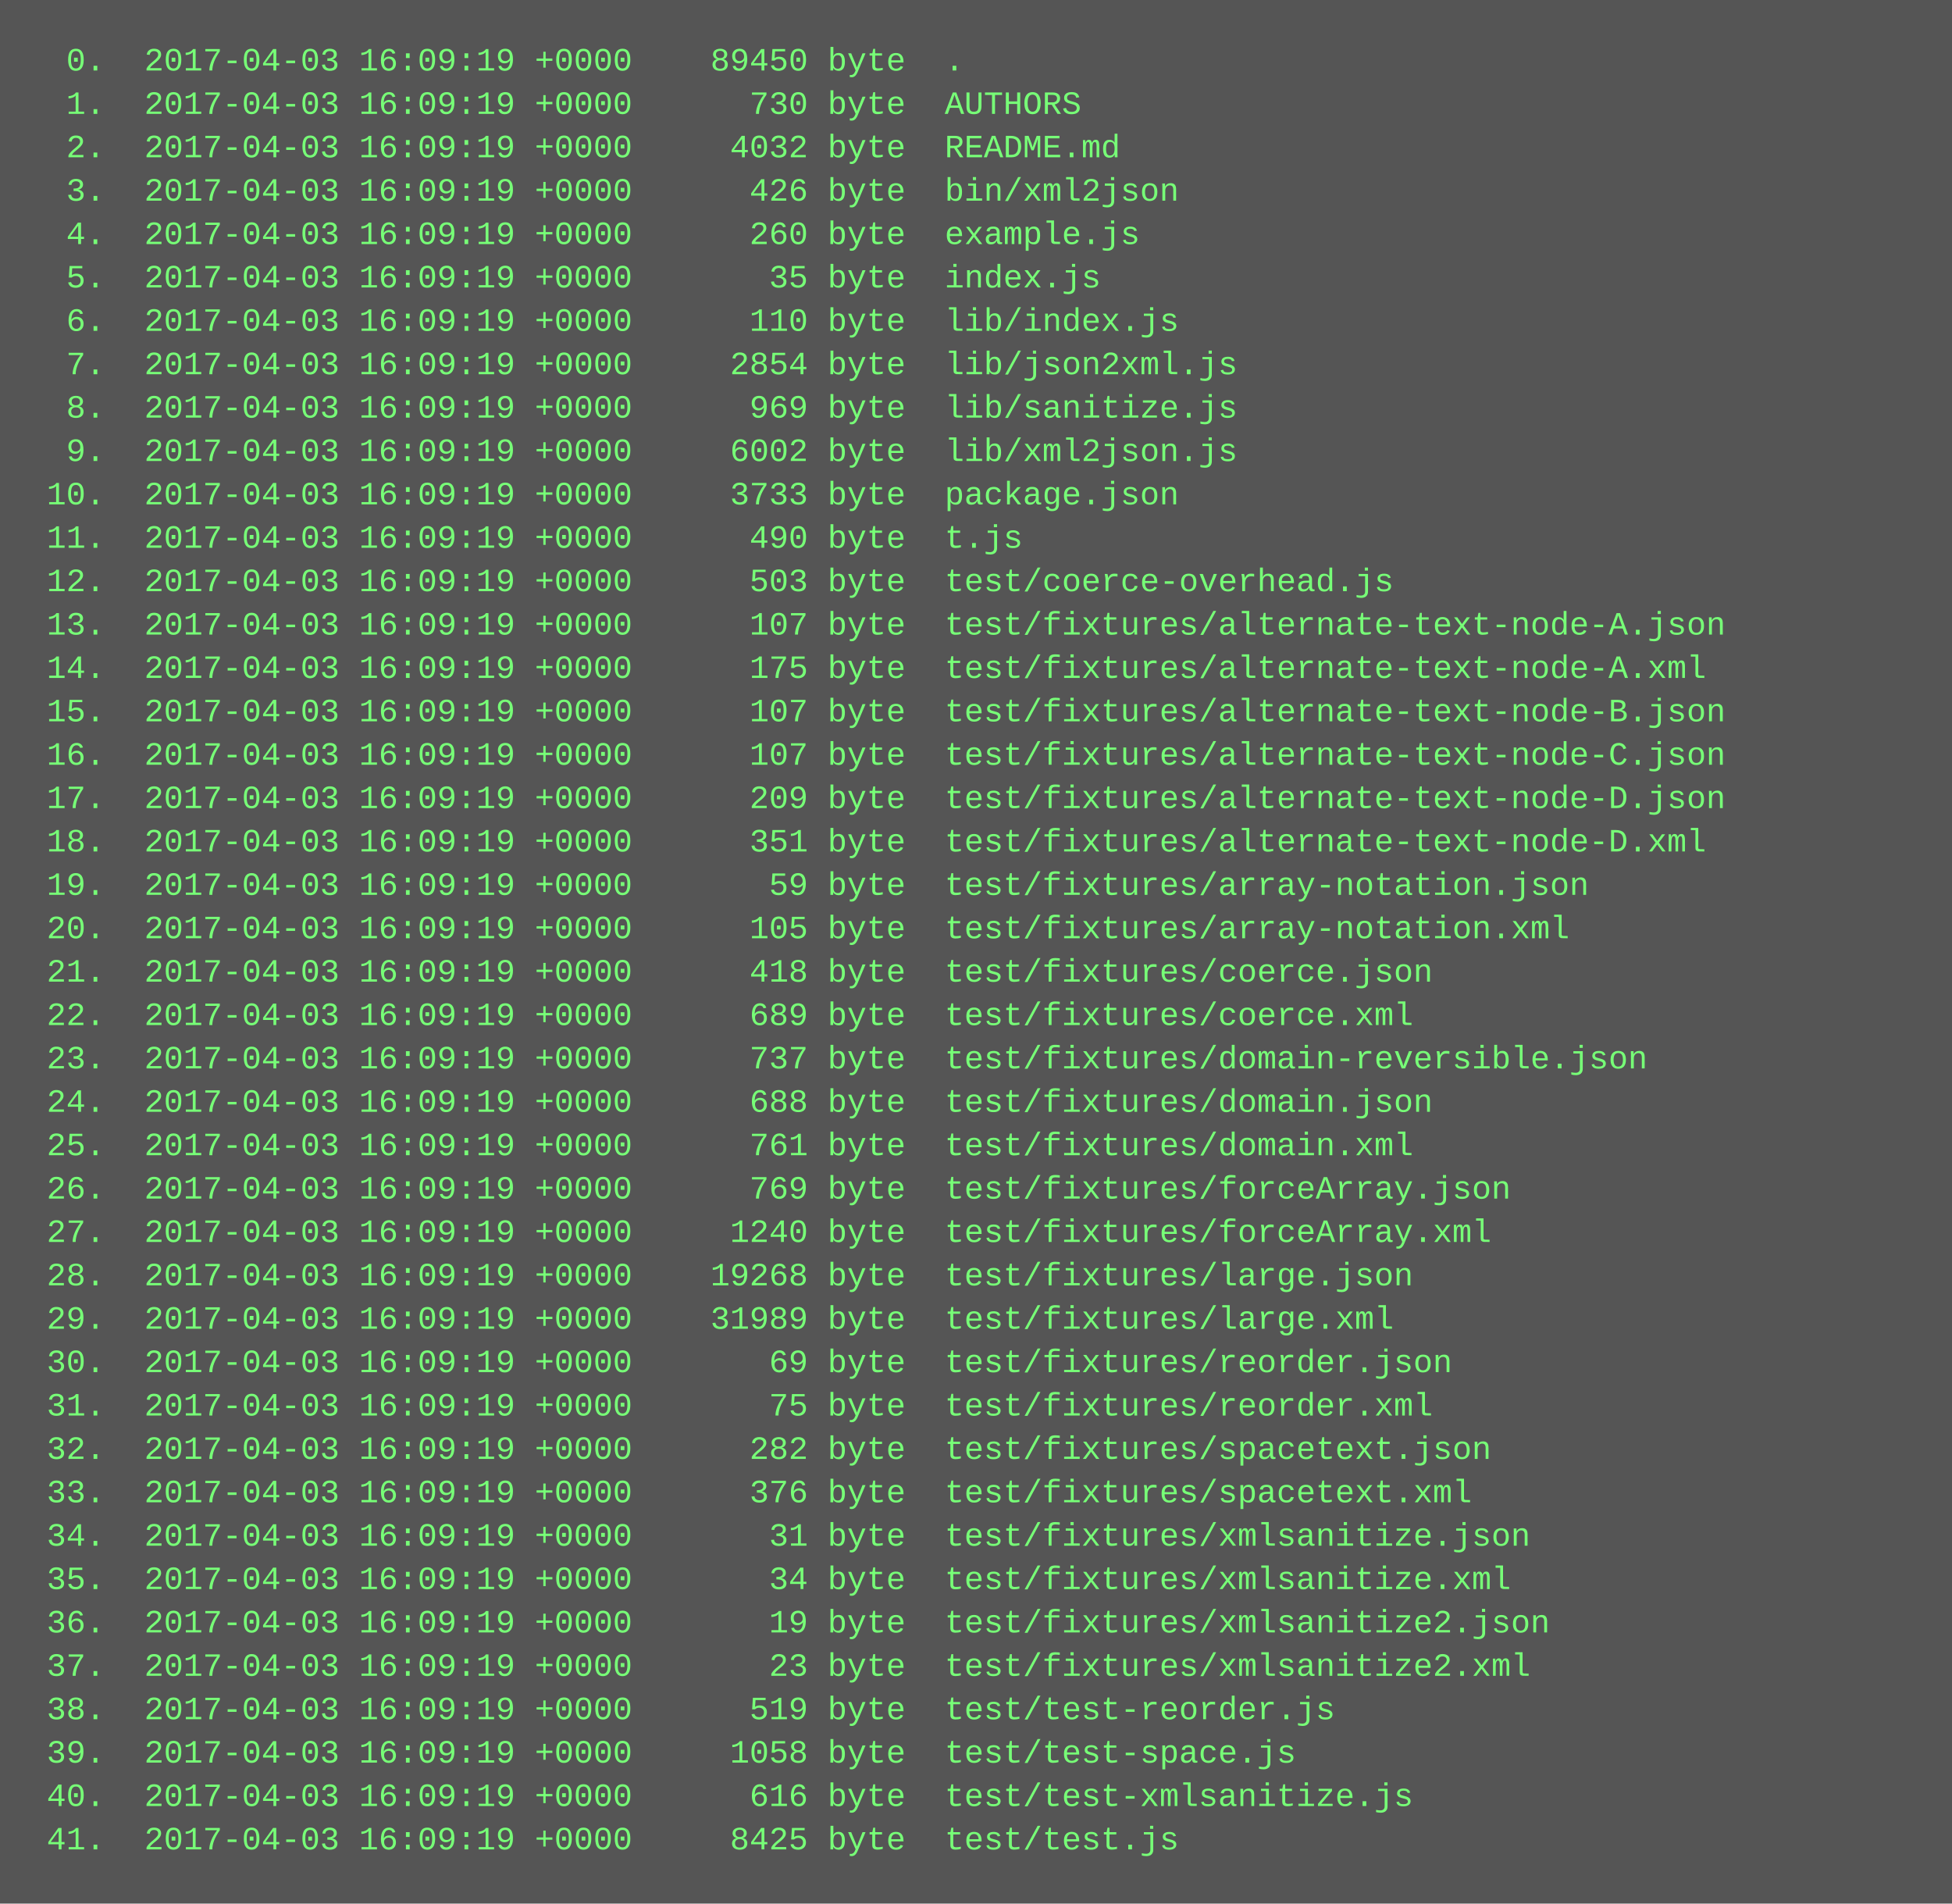
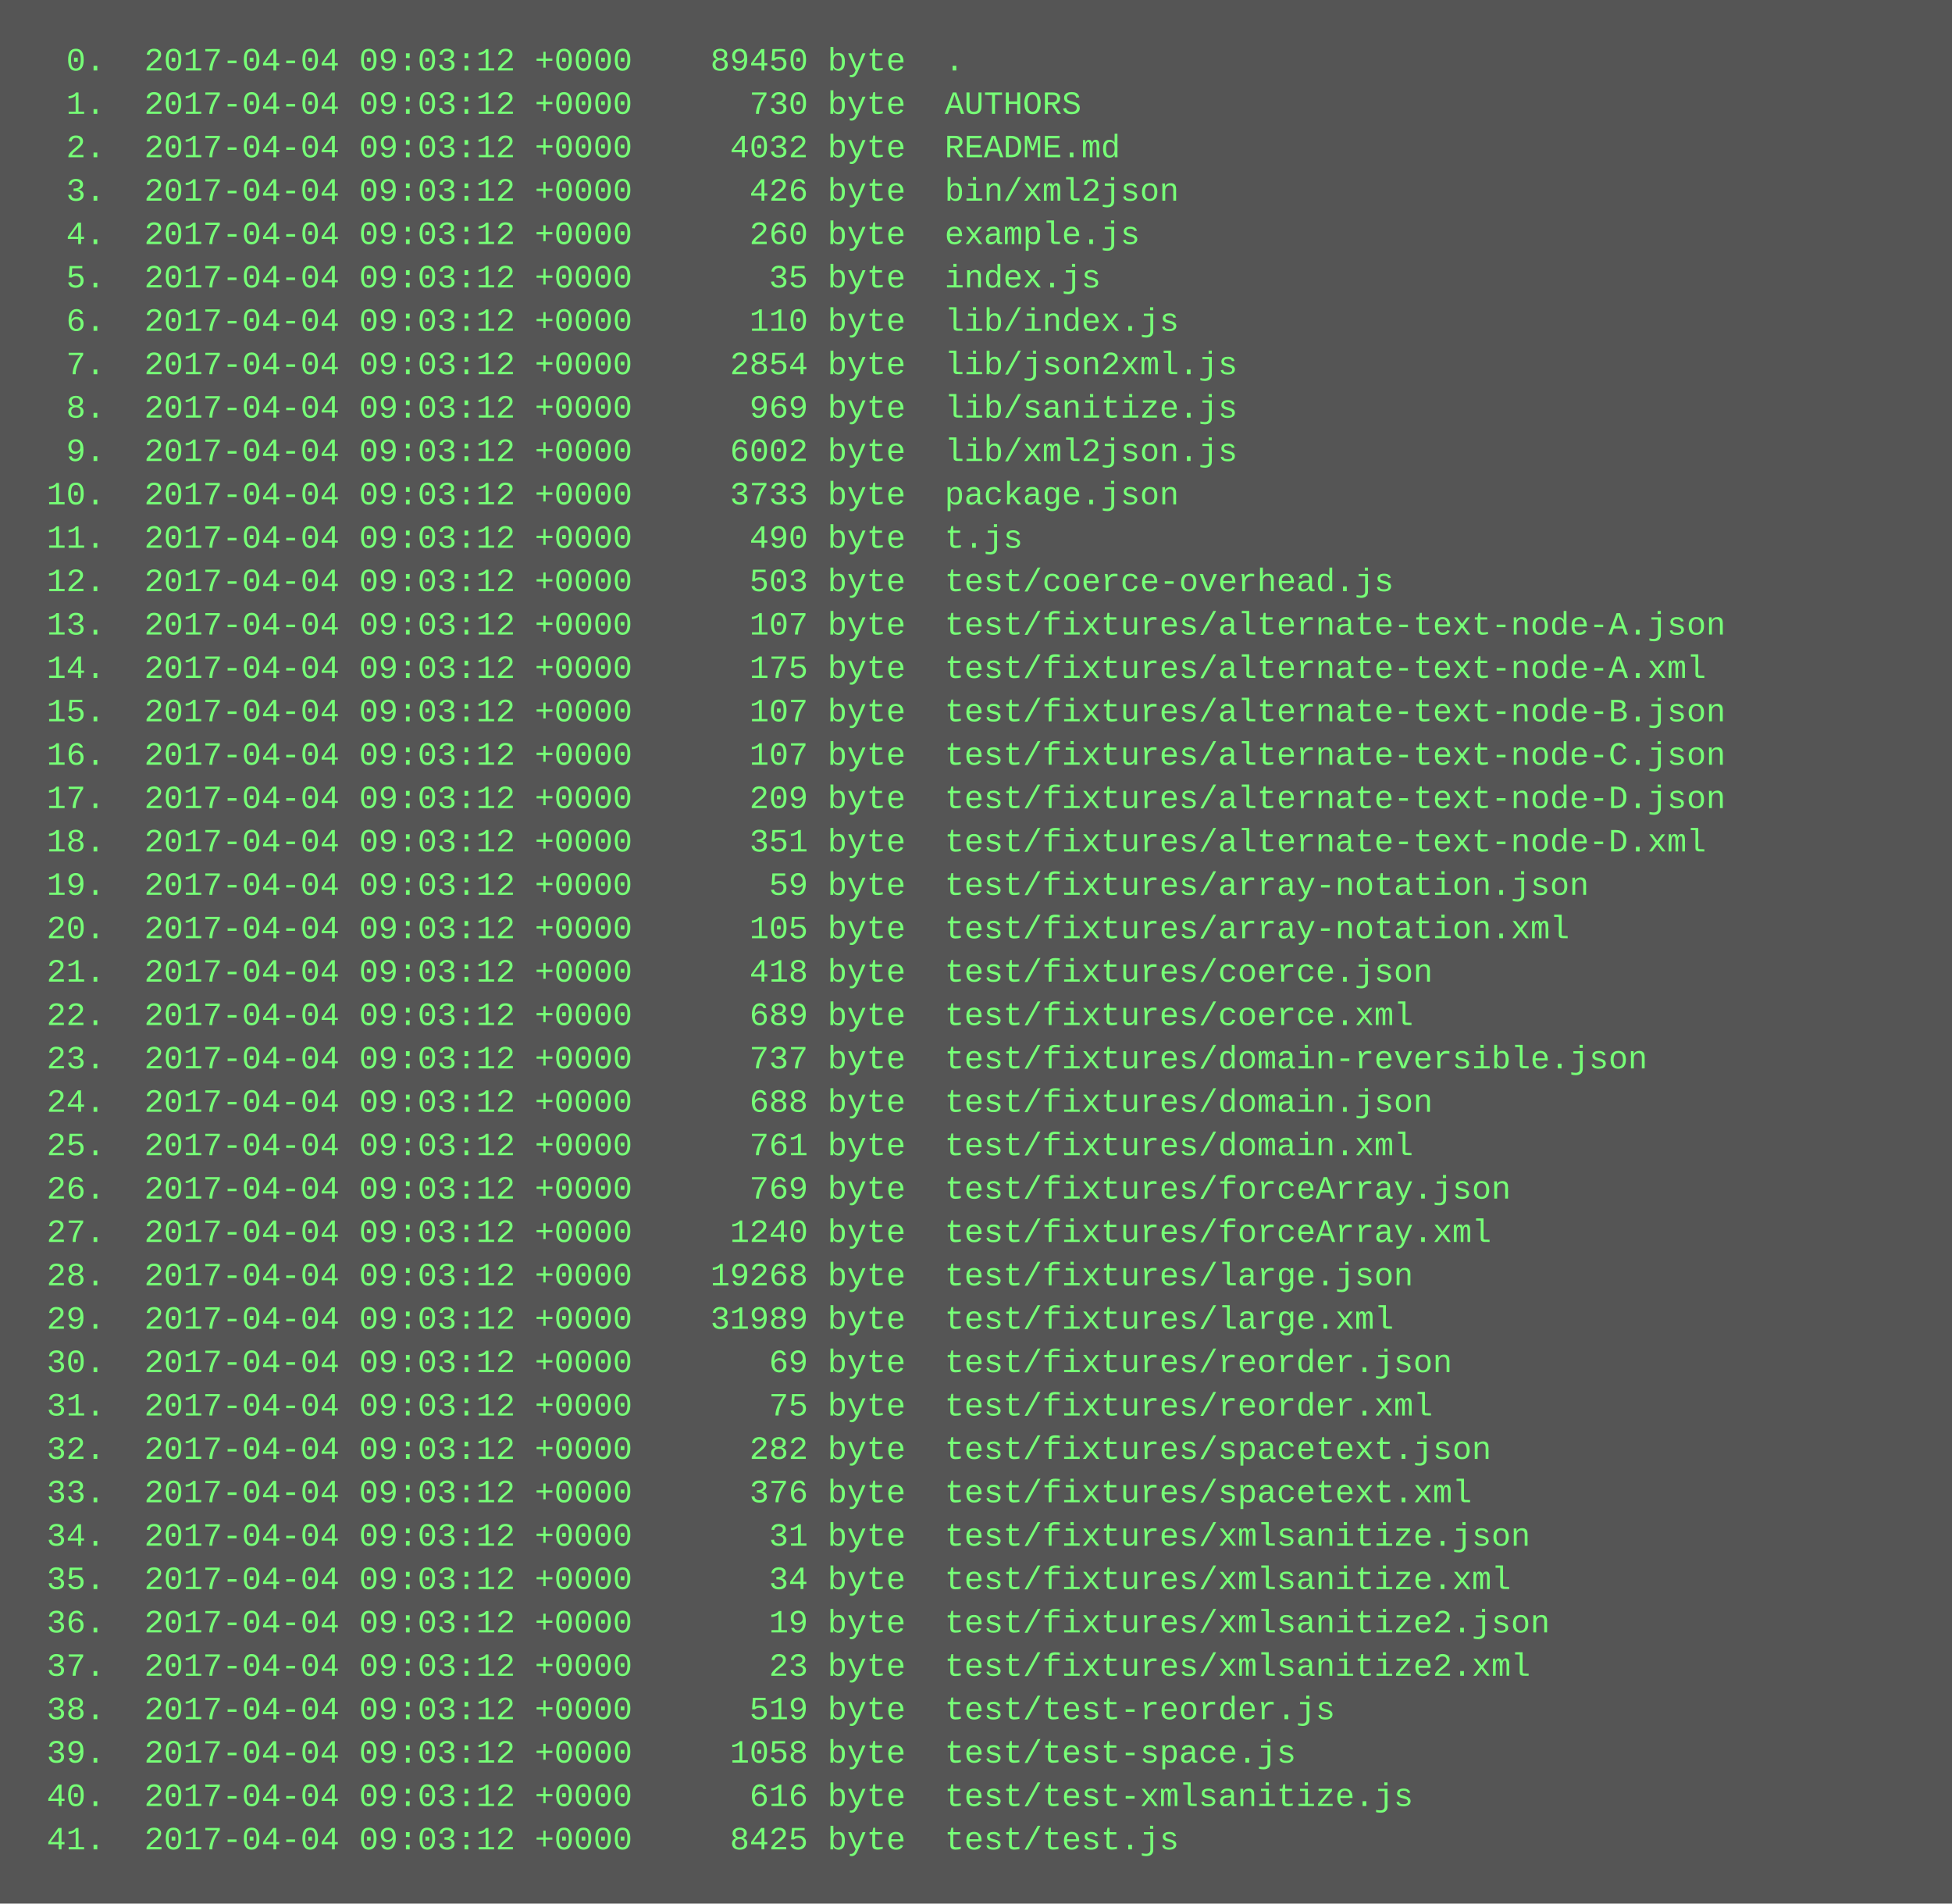
<svg xmlns="http://www.w3.org/2000/svg" height="702" width="720">
  <rect height="702" fill="#555" width="720" />
  <text fill="#7f7" font-family="Courier New" font-size="12" xml:space="preserve">
-     <tspan x="10" y="26">  0.  2017-04-03 16:09:19 +0000    89450 byte  .</tspan>
-     <tspan x="10" y="42">  1.  2017-04-03 16:09:19 +0000      730 byte  AUTHORS</tspan>
-     <tspan x="10" y="58">  2.  2017-04-03 16:09:19 +0000     4032 byte  README.md</tspan>
-     <tspan x="10" y="74">  3.  2017-04-03 16:09:19 +0000      426 byte  bin/xml2json</tspan>
-     <tspan x="10" y="90">  4.  2017-04-03 16:09:19 +0000      260 byte  example.js</tspan>
-     <tspan x="10" y="106">  5.  2017-04-03 16:09:19 +0000       35 byte  index.js</tspan>
-     <tspan x="10" y="122">  6.  2017-04-03 16:09:19 +0000      110 byte  lib/index.js</tspan>
-     <tspan x="10" y="138">  7.  2017-04-03 16:09:19 +0000     2854 byte  lib/json2xml.js</tspan>
-     <tspan x="10" y="154">  8.  2017-04-03 16:09:19 +0000      969 byte  lib/sanitize.js</tspan>
-     <tspan x="10" y="170">  9.  2017-04-03 16:09:19 +0000     6002 byte  lib/xml2json.js</tspan>
-     <tspan x="10" y="186"> 10.  2017-04-03 16:09:19 +0000     3733 byte  package.json</tspan>
-     <tspan x="10" y="202"> 11.  2017-04-03 16:09:19 +0000      490 byte  t.js</tspan>
-     <tspan x="10" y="218"> 12.  2017-04-03 16:09:19 +0000      503 byte  test/coerce-overhead.js</tspan>
-     <tspan x="10" y="234"> 13.  2017-04-03 16:09:19 +0000      107 byte  test/fixtures/alternate-text-node-A.json</tspan>
-     <tspan x="10" y="250"> 14.  2017-04-03 16:09:19 +0000      175 byte  test/fixtures/alternate-text-node-A.xml</tspan>
-     <tspan x="10" y="266"> 15.  2017-04-03 16:09:19 +0000      107 byte  test/fixtures/alternate-text-node-B.json</tspan>
-     <tspan x="10" y="282"> 16.  2017-04-03 16:09:19 +0000      107 byte  test/fixtures/alternate-text-node-C.json</tspan>
-     <tspan x="10" y="298"> 17.  2017-04-03 16:09:19 +0000      209 byte  test/fixtures/alternate-text-node-D.json</tspan>
-     <tspan x="10" y="314"> 18.  2017-04-03 16:09:19 +0000      351 byte  test/fixtures/alternate-text-node-D.xml</tspan>
-     <tspan x="10" y="330"> 19.  2017-04-03 16:09:19 +0000       59 byte  test/fixtures/array-notation.json</tspan>
-     <tspan x="10" y="346"> 20.  2017-04-03 16:09:19 +0000      105 byte  test/fixtures/array-notation.xml</tspan>
-     <tspan x="10" y="362"> 21.  2017-04-03 16:09:19 +0000      418 byte  test/fixtures/coerce.json</tspan>
-     <tspan x="10" y="378"> 22.  2017-04-03 16:09:19 +0000      689 byte  test/fixtures/coerce.xml</tspan>
-     <tspan x="10" y="394"> 23.  2017-04-03 16:09:19 +0000      737 byte  test/fixtures/domain-reversible.json</tspan>
-     <tspan x="10" y="410"> 24.  2017-04-03 16:09:19 +0000      688 byte  test/fixtures/domain.json</tspan>
-     <tspan x="10" y="426"> 25.  2017-04-03 16:09:19 +0000      761 byte  test/fixtures/domain.xml</tspan>
-     <tspan x="10" y="442"> 26.  2017-04-03 16:09:19 +0000      769 byte  test/fixtures/forceArray.json</tspan>
-     <tspan x="10" y="458"> 27.  2017-04-03 16:09:19 +0000     1240 byte  test/fixtures/forceArray.xml</tspan>
-     <tspan x="10" y="474"> 28.  2017-04-03 16:09:19 +0000    19268 byte  test/fixtures/large.json</tspan>
-     <tspan x="10" y="490"> 29.  2017-04-03 16:09:19 +0000    31989 byte  test/fixtures/large.xml</tspan>
-     <tspan x="10" y="506"> 30.  2017-04-03 16:09:19 +0000       69 byte  test/fixtures/reorder.json</tspan>
-     <tspan x="10" y="522"> 31.  2017-04-03 16:09:19 +0000       75 byte  test/fixtures/reorder.xml</tspan>
-     <tspan x="10" y="538"> 32.  2017-04-03 16:09:19 +0000      282 byte  test/fixtures/spacetext.json</tspan>
-     <tspan x="10" y="554"> 33.  2017-04-03 16:09:19 +0000      376 byte  test/fixtures/spacetext.xml</tspan>
-     <tspan x="10" y="570"> 34.  2017-04-03 16:09:19 +0000       31 byte  test/fixtures/xmlsanitize.json</tspan>
-     <tspan x="10" y="586"> 35.  2017-04-03 16:09:19 +0000       34 byte  test/fixtures/xmlsanitize.xml</tspan>
-     <tspan x="10" y="602"> 36.  2017-04-03 16:09:19 +0000       19 byte  test/fixtures/xmlsanitize2.json</tspan>
-     <tspan x="10" y="618"> 37.  2017-04-03 16:09:19 +0000       23 byte  test/fixtures/xmlsanitize2.xml</tspan>
-     <tspan x="10" y="634"> 38.  2017-04-03 16:09:19 +0000      519 byte  test/test-reorder.js</tspan>
-     <tspan x="10" y="650"> 39.  2017-04-03 16:09:19 +0000     1058 byte  test/test-space.js</tspan>
-     <tspan x="10" y="666"> 40.  2017-04-03 16:09:19 +0000      616 byte  test/test-xmlsanitize.js</tspan>
-     <tspan x="10" y="682"> 41.  2017-04-03 16:09:19 +0000     8425 byte  test/test.js</tspan>
+     <tspan x="10" y="26">  0.  2017-04-04 09:03:12 +0000    89450 byte  .</tspan>
+     <tspan x="10" y="42">  1.  2017-04-04 09:03:12 +0000      730 byte  AUTHORS</tspan>
+     <tspan x="10" y="58">  2.  2017-04-04 09:03:12 +0000     4032 byte  README.md</tspan>
+     <tspan x="10" y="74">  3.  2017-04-04 09:03:12 +0000      426 byte  bin/xml2json</tspan>
+     <tspan x="10" y="90">  4.  2017-04-04 09:03:12 +0000      260 byte  example.js</tspan>
+     <tspan x="10" y="106">  5.  2017-04-04 09:03:12 +0000       35 byte  index.js</tspan>
+     <tspan x="10" y="122">  6.  2017-04-04 09:03:12 +0000      110 byte  lib/index.js</tspan>
+     <tspan x="10" y="138">  7.  2017-04-04 09:03:12 +0000     2854 byte  lib/json2xml.js</tspan>
+     <tspan x="10" y="154">  8.  2017-04-04 09:03:12 +0000      969 byte  lib/sanitize.js</tspan>
+     <tspan x="10" y="170">  9.  2017-04-04 09:03:12 +0000     6002 byte  lib/xml2json.js</tspan>
+     <tspan x="10" y="186"> 10.  2017-04-04 09:03:12 +0000     3733 byte  package.json</tspan>
+     <tspan x="10" y="202"> 11.  2017-04-04 09:03:12 +0000      490 byte  t.js</tspan>
+     <tspan x="10" y="218"> 12.  2017-04-04 09:03:12 +0000      503 byte  test/coerce-overhead.js</tspan>
+     <tspan x="10" y="234"> 13.  2017-04-04 09:03:12 +0000      107 byte  test/fixtures/alternate-text-node-A.json</tspan>
+     <tspan x="10" y="250"> 14.  2017-04-04 09:03:12 +0000      175 byte  test/fixtures/alternate-text-node-A.xml</tspan>
+     <tspan x="10" y="266"> 15.  2017-04-04 09:03:12 +0000      107 byte  test/fixtures/alternate-text-node-B.json</tspan>
+     <tspan x="10" y="282"> 16.  2017-04-04 09:03:12 +0000      107 byte  test/fixtures/alternate-text-node-C.json</tspan>
+     <tspan x="10" y="298"> 17.  2017-04-04 09:03:12 +0000      209 byte  test/fixtures/alternate-text-node-D.json</tspan>
+     <tspan x="10" y="314"> 18.  2017-04-04 09:03:12 +0000      351 byte  test/fixtures/alternate-text-node-D.xml</tspan>
+     <tspan x="10" y="330"> 19.  2017-04-04 09:03:12 +0000       59 byte  test/fixtures/array-notation.json</tspan>
+     <tspan x="10" y="346"> 20.  2017-04-04 09:03:12 +0000      105 byte  test/fixtures/array-notation.xml</tspan>
+     <tspan x="10" y="362"> 21.  2017-04-04 09:03:12 +0000      418 byte  test/fixtures/coerce.json</tspan>
+     <tspan x="10" y="378"> 22.  2017-04-04 09:03:12 +0000      689 byte  test/fixtures/coerce.xml</tspan>
+     <tspan x="10" y="394"> 23.  2017-04-04 09:03:12 +0000      737 byte  test/fixtures/domain-reversible.json</tspan>
+     <tspan x="10" y="410"> 24.  2017-04-04 09:03:12 +0000      688 byte  test/fixtures/domain.json</tspan>
+     <tspan x="10" y="426"> 25.  2017-04-04 09:03:12 +0000      761 byte  test/fixtures/domain.xml</tspan>
+     <tspan x="10" y="442"> 26.  2017-04-04 09:03:12 +0000      769 byte  test/fixtures/forceArray.json</tspan>
+     <tspan x="10" y="458"> 27.  2017-04-04 09:03:12 +0000     1240 byte  test/fixtures/forceArray.xml</tspan>
+     <tspan x="10" y="474"> 28.  2017-04-04 09:03:12 +0000    19268 byte  test/fixtures/large.json</tspan>
+     <tspan x="10" y="490"> 29.  2017-04-04 09:03:12 +0000    31989 byte  test/fixtures/large.xml</tspan>
+     <tspan x="10" y="506"> 30.  2017-04-04 09:03:12 +0000       69 byte  test/fixtures/reorder.json</tspan>
+     <tspan x="10" y="522"> 31.  2017-04-04 09:03:12 +0000       75 byte  test/fixtures/reorder.xml</tspan>
+     <tspan x="10" y="538"> 32.  2017-04-04 09:03:12 +0000      282 byte  test/fixtures/spacetext.json</tspan>
+     <tspan x="10" y="554"> 33.  2017-04-04 09:03:12 +0000      376 byte  test/fixtures/spacetext.xml</tspan>
+     <tspan x="10" y="570"> 34.  2017-04-04 09:03:12 +0000       31 byte  test/fixtures/xmlsanitize.json</tspan>
+     <tspan x="10" y="586"> 35.  2017-04-04 09:03:12 +0000       34 byte  test/fixtures/xmlsanitize.xml</tspan>
+     <tspan x="10" y="602"> 36.  2017-04-04 09:03:12 +0000       19 byte  test/fixtures/xmlsanitize2.json</tspan>
+     <tspan x="10" y="618"> 37.  2017-04-04 09:03:12 +0000       23 byte  test/fixtures/xmlsanitize2.xml</tspan>
+     <tspan x="10" y="634"> 38.  2017-04-04 09:03:12 +0000      519 byte  test/test-reorder.js</tspan>
+     <tspan x="10" y="650"> 39.  2017-04-04 09:03:12 +0000     1058 byte  test/test-space.js</tspan>
+     <tspan x="10" y="666"> 40.  2017-04-04 09:03:12 +0000      616 byte  test/test-xmlsanitize.js</tspan>
+     <tspan x="10" y="682"> 41.  2017-04-04 09:03:12 +0000     8425 byte  test/test.js</tspan>
  </text>
</svg>
